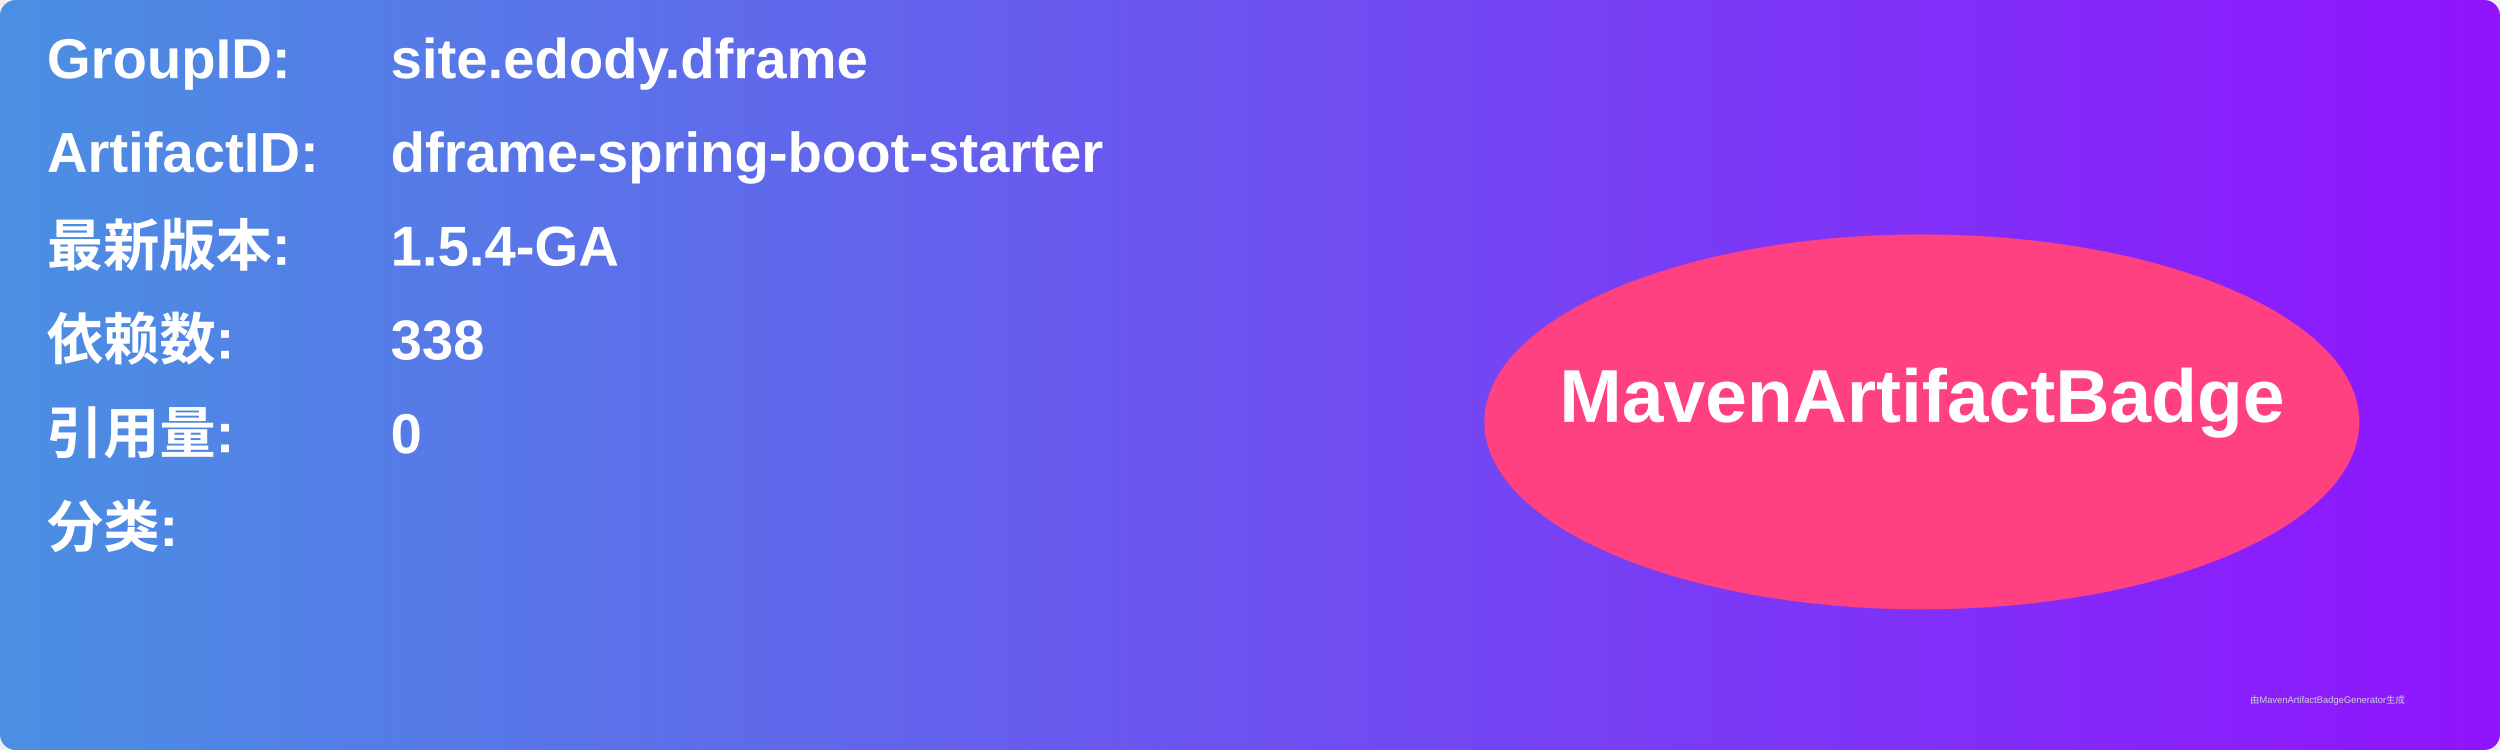
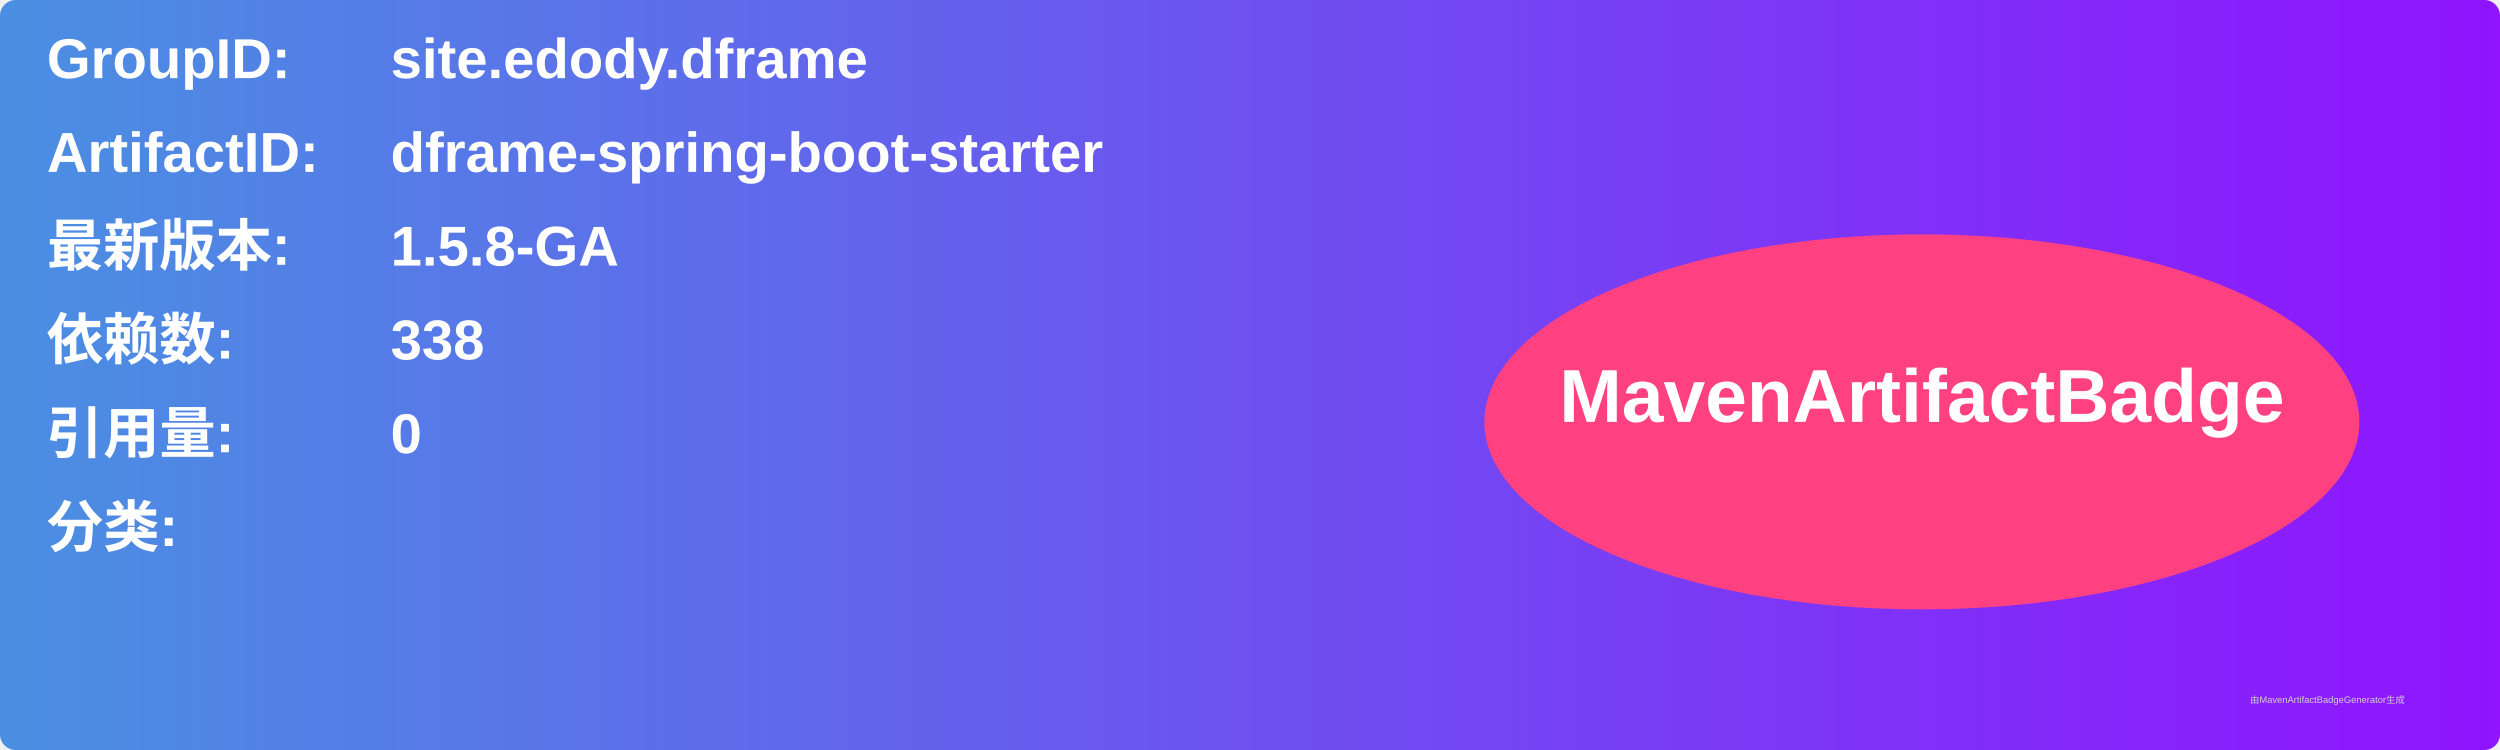
<svg xmlns="http://www.w3.org/2000/svg" width="800" height="240" viewBox="0 0 800 240">
  <linearGradient id="grad" x1="0%" y1="0%" x2="100%" y2="0%">
    <stop offset="0%" stop-color="#4a90e2" />
    <stop offset="100%" stop-color="#9013fe" />
  </linearGradient>
  <rect width="100%" height="100%" rx="5" ry="5" fill="url(#grad)" />
  <g transform="translate(15, 15)">
    <text x="0" y="10" font-family="Arial" font-size="18" fill="white" font-weight="bold" width="260">GroupID:</text>
    <text x="110" y="10" font-family="Arial" font-size="18" fill="white" font-weight="bold" width="460">site.edody.dframe</text>
    <text x="0" y="40" font-family="Arial" font-size="18" fill="white" font-weight="bold" width="260">ArtifactID:</text>
    <text x="110" y="40" font-family="Arial" font-size="18" fill="white" font-weight="bold" width="460">dframe-spring-boot-starter</text>
    <text x="0" y="70" font-family="Arial" font-size="18" fill="white" font-weight="bold">最新版本:</text>
    <text x="110" y="70" font-family="Arial" font-size="18" fill="white" font-weight="bold">
-       <tspan font-weight="bold">1.5.4-GA</tspan>
+       <tspan font-weight="bold">1.5.8-GA</tspan>
    </text>
    <text x="0" y="100" font-family="Arial" font-size="18" fill="white" font-weight="bold">依赖数: </text>
    <text x="110" y="100" font-family="Arial" font-size="18" fill="white">
      <tspan font-weight="bold">338</tspan>
    </text>
    <text x="0" y="130" font-family="Arial" font-size="18" fill="white" font-weight="bold">引用量: </text>
    <text x="110" y="130" font-family="Arial" font-size="18" fill="white">
      <tspan font-weight="bold">0</tspan>
    </text>
    <text x="0" y="160" font-family="Arial" font-size="18" fill="white" font-weight="bold">分类:</text>
    <text x="10" y="190" font-family="Arial" font-size="10" fill="white">
      <tspan font-weight="bold" />
    </text>
    <ellipse cx="600" cy="120" rx="140" ry="60" fill="#ff4081" />
    <text x="600" y="120" text-anchor="middle" font-family="Arial" font-size="24" fill="white" font-weight="bold">MavenArtifactBadge</text>
  </g>
  <text x="720" y="225" font-family="Arial" font-size="3" fill="#d0d0d0">由MavenArtifactBadgeGenerator生成</text>
</svg>
